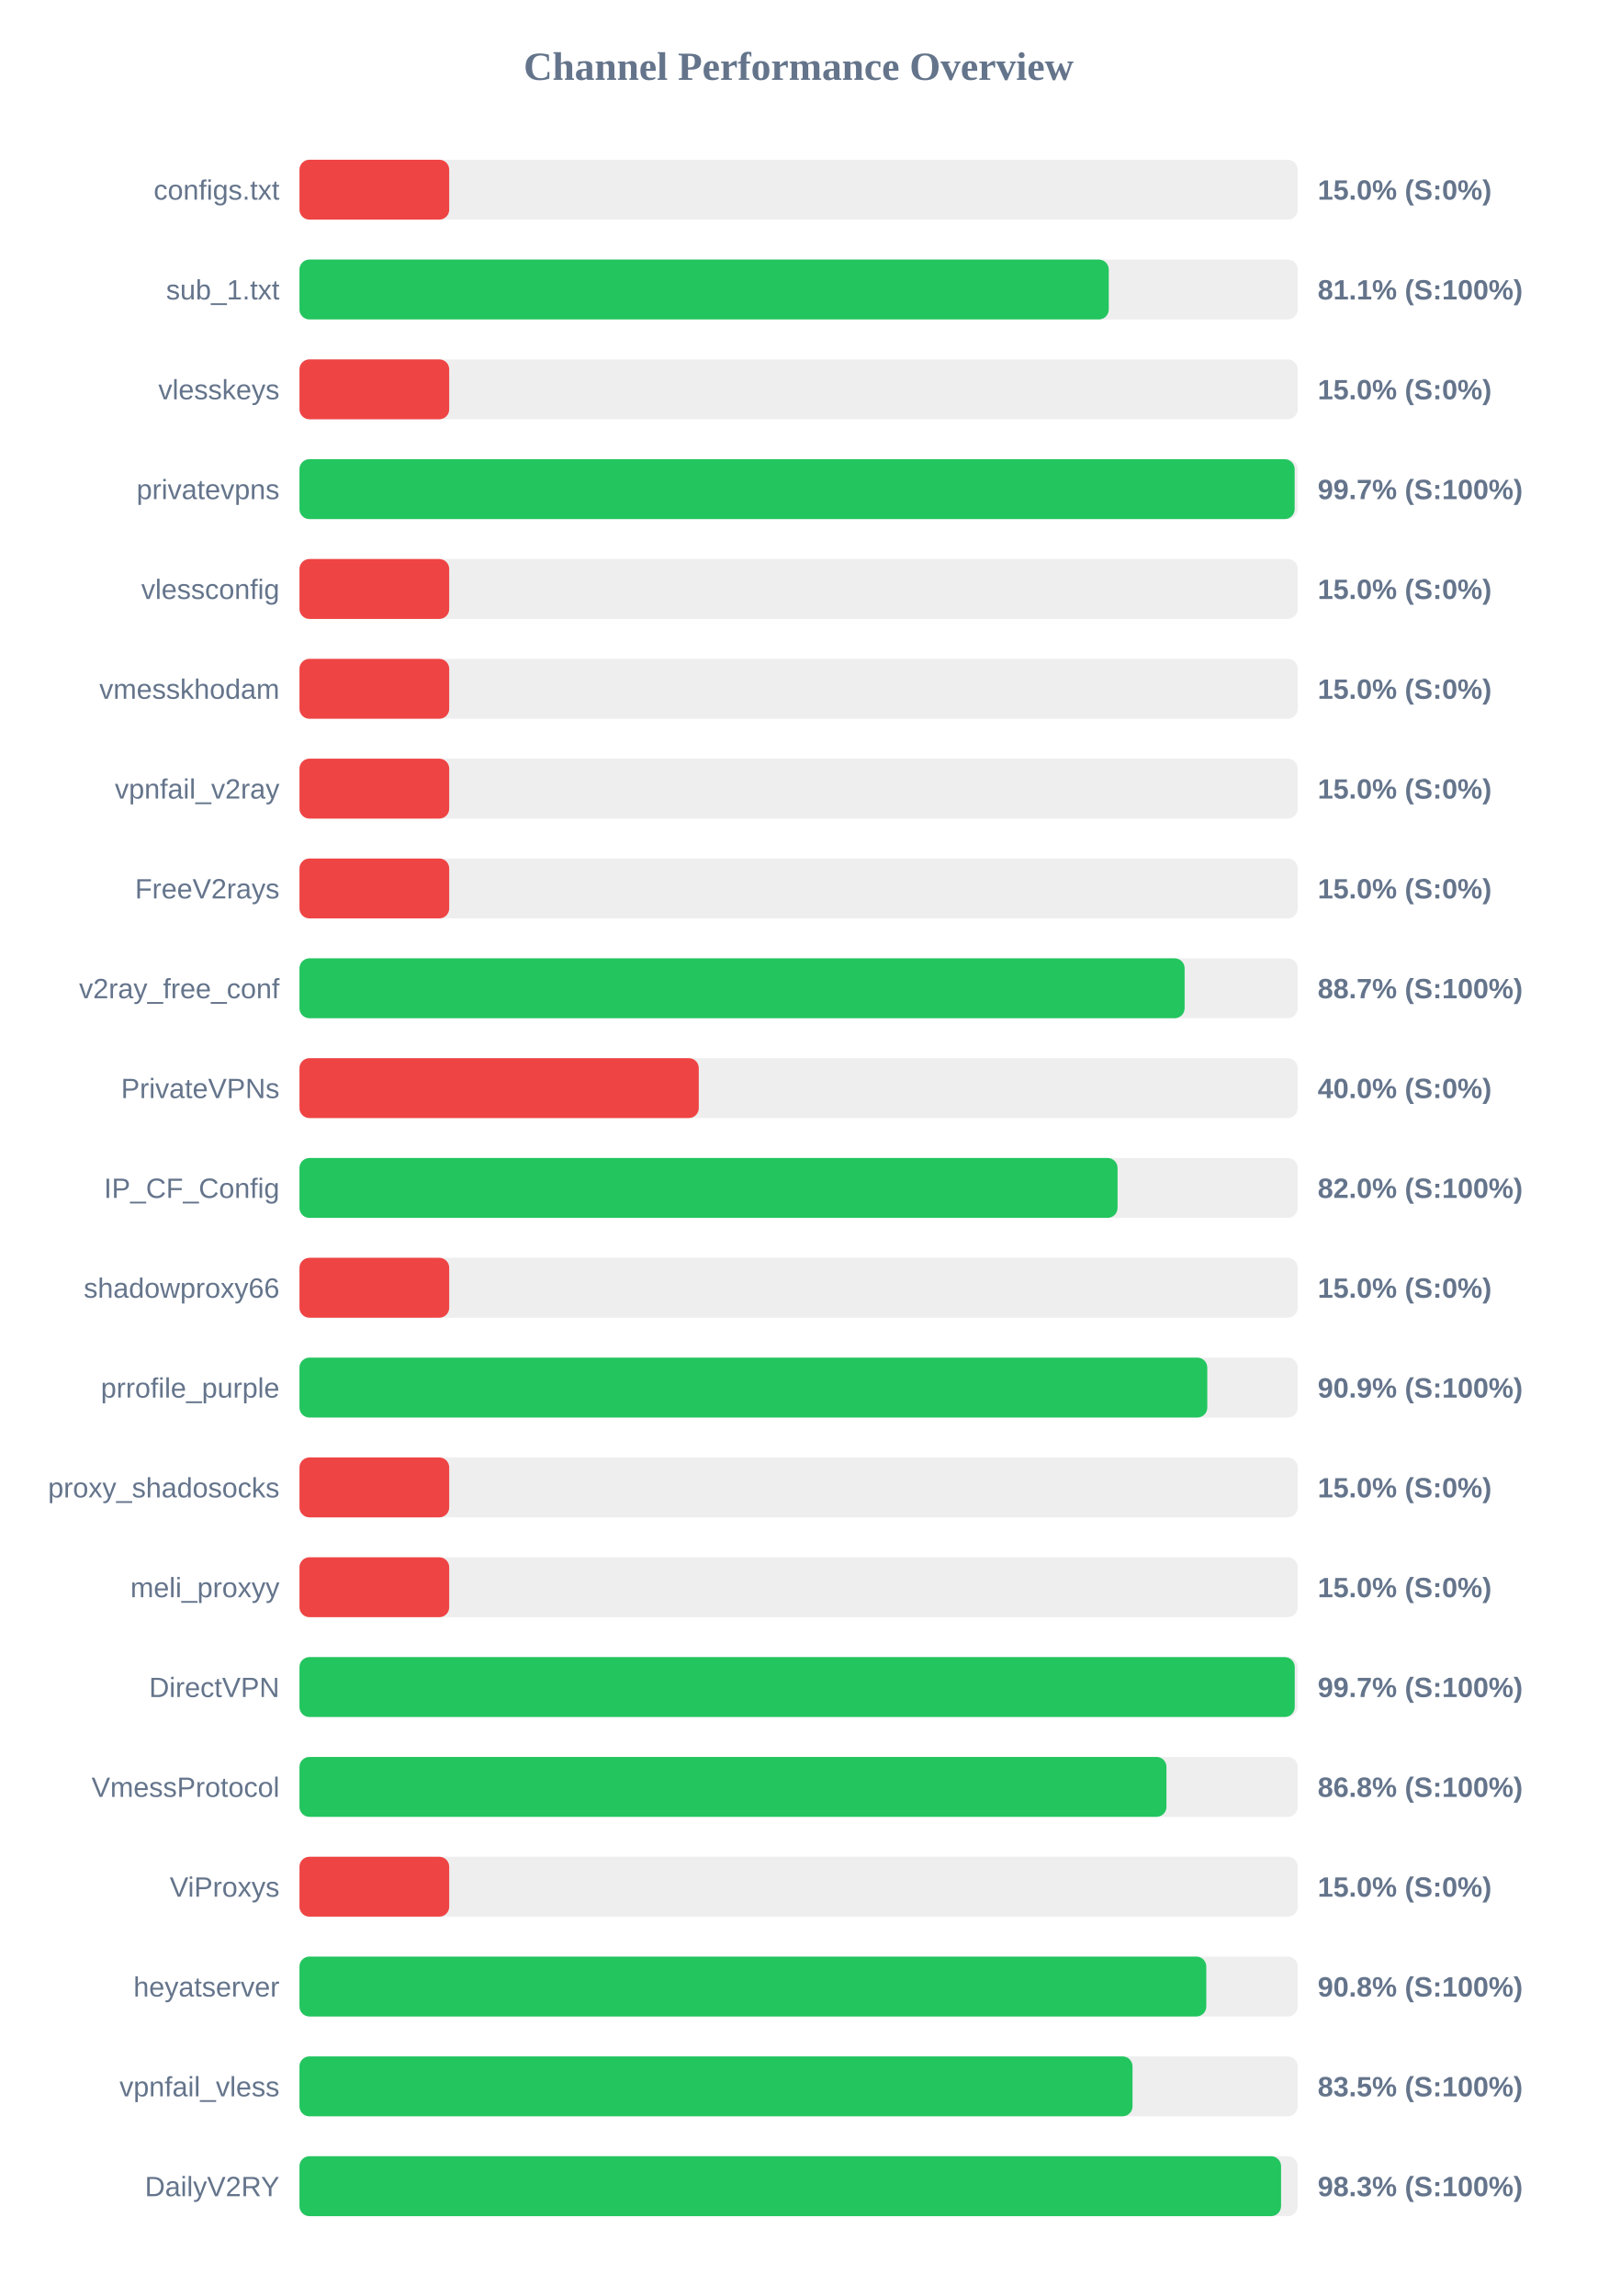
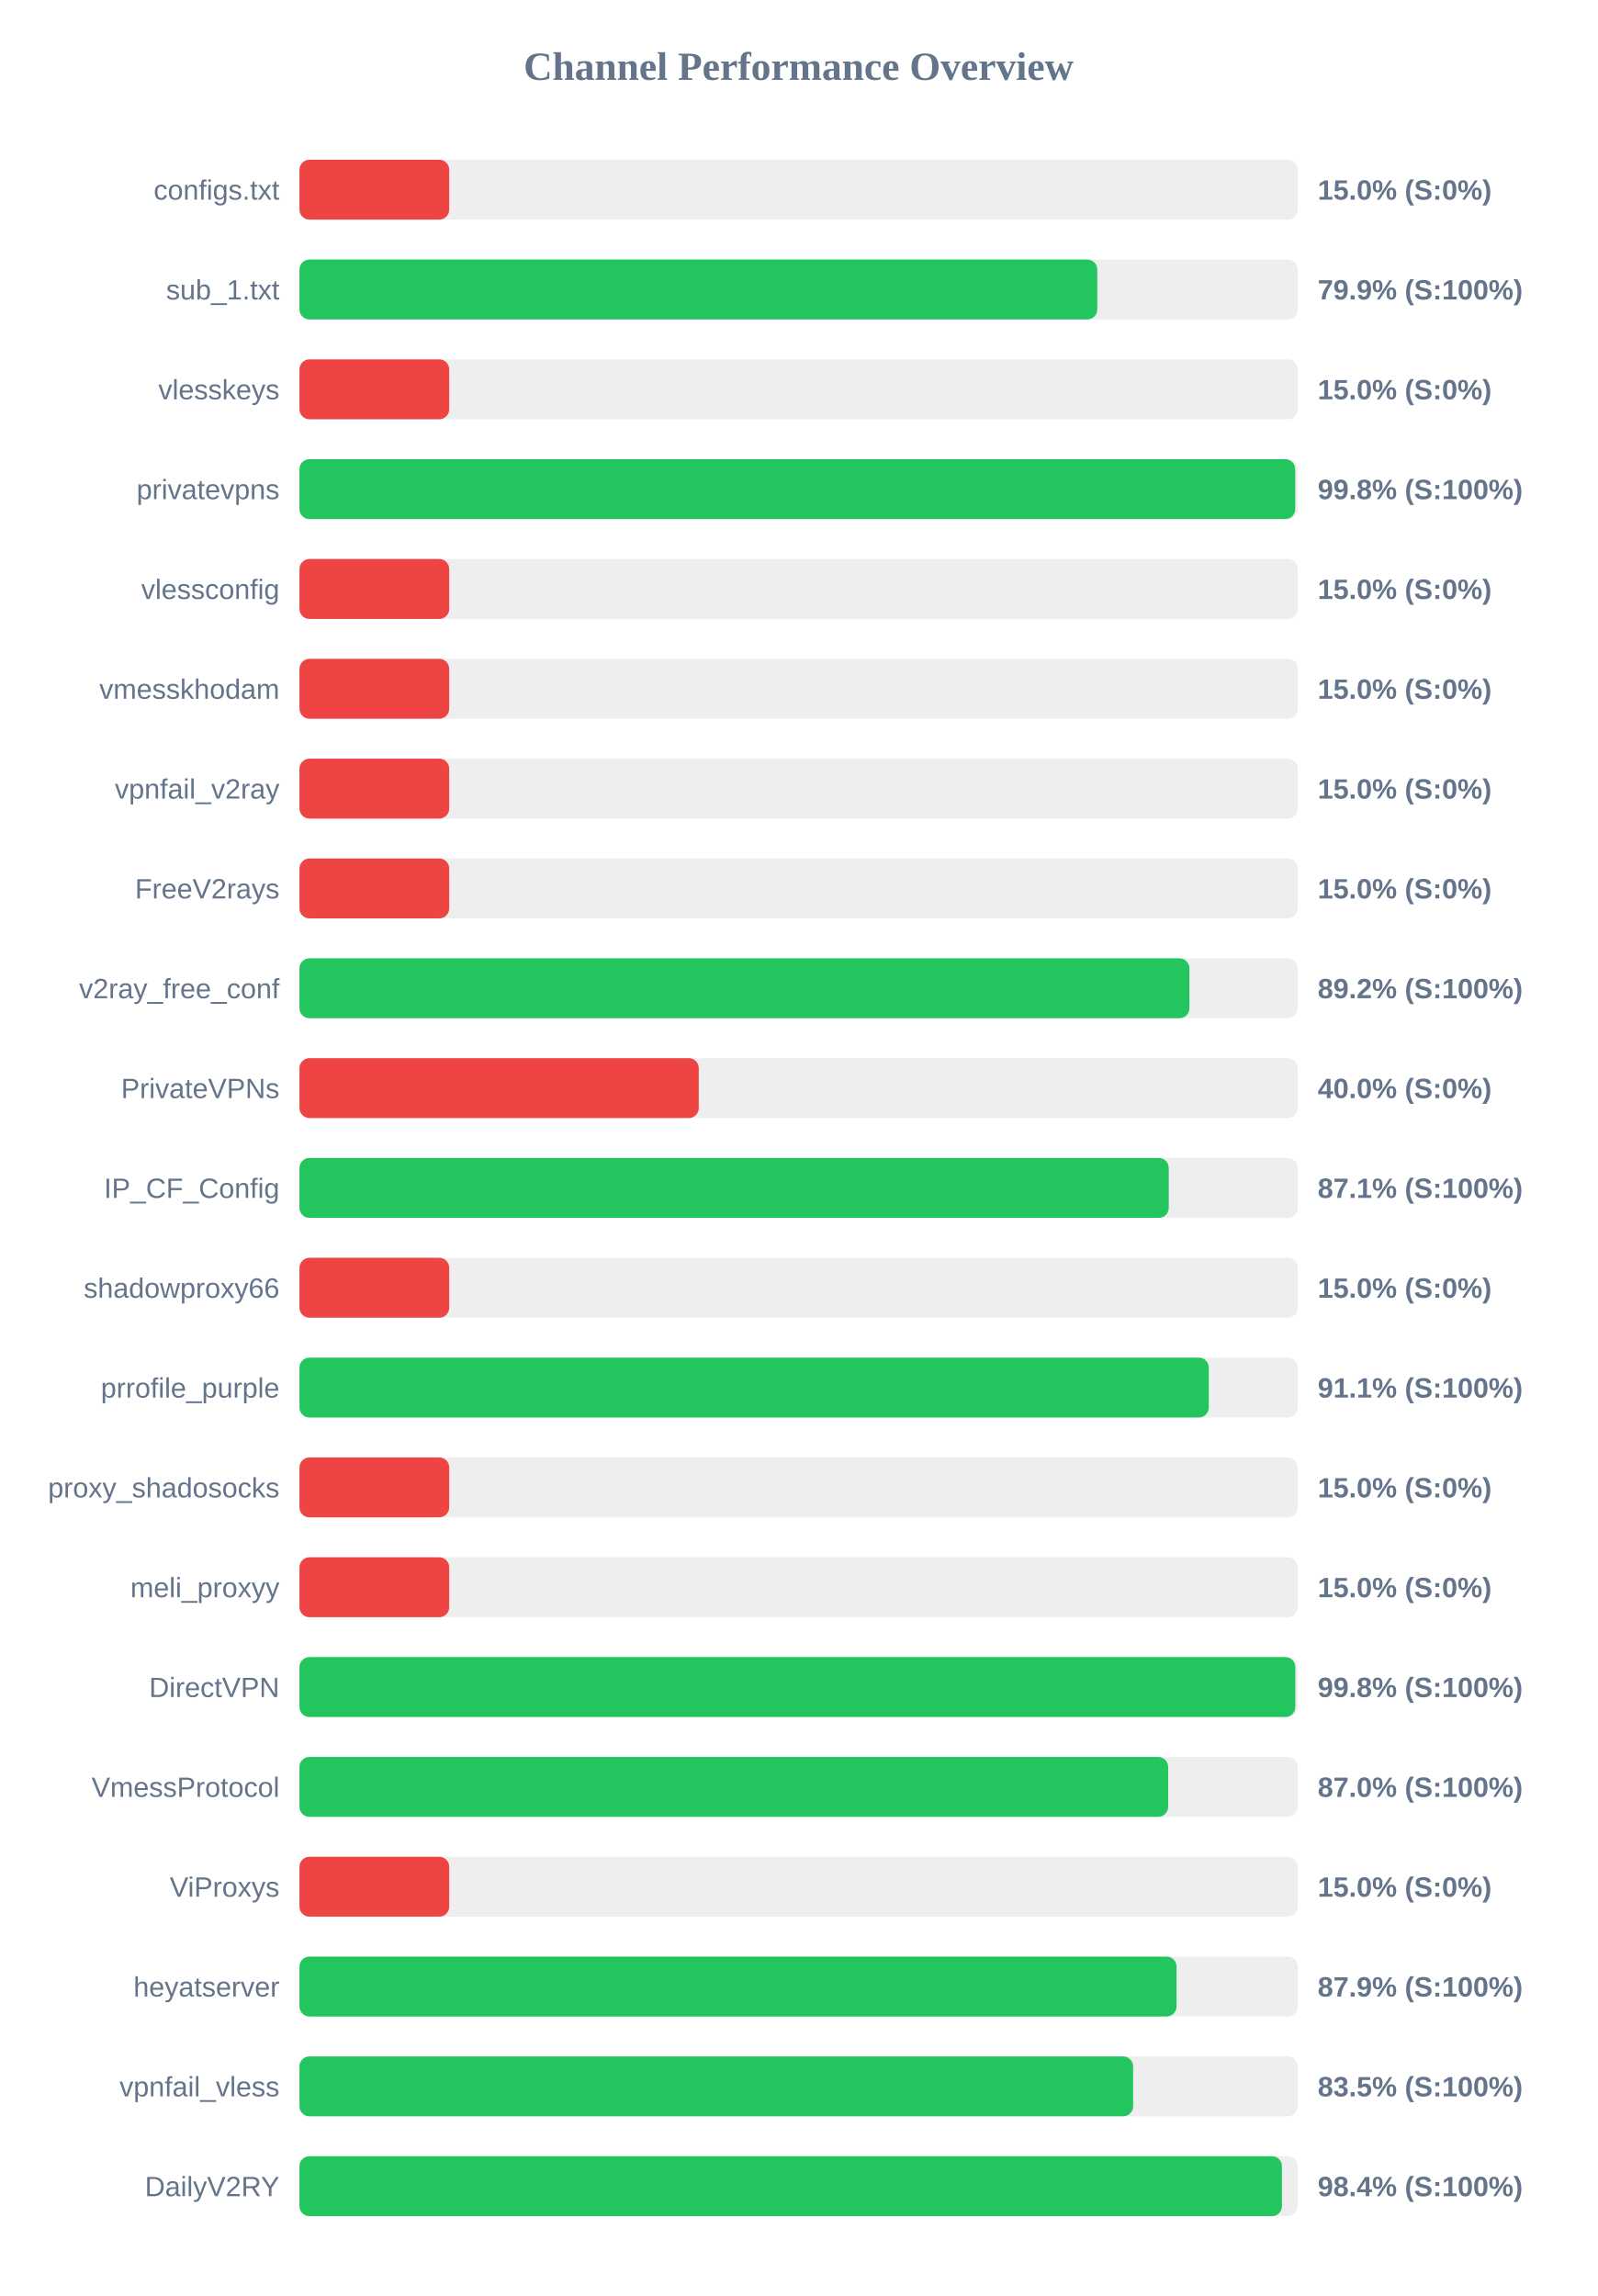
<svg xmlns="http://www.w3.org/2000/svg" width="800" height="1150" version="1.1">
  <style>
        .row { font: 14px Arial; fill: #64748b; }
        .score { font: bold 14px Arial; fill: #64748b; }
    </style>
  <text x="400" y="40" text-anchor="middle" font-size="20px" font-weight="bold" fill="#64748b">Channel Performance Overview</text>
  <rect x="150" y="80" width="500" height="30" fill="#eee" rx="5" />
  <rect x="150" y="80" width="75.0" height="30" fill="#ef4444" rx="5" />
  <text x="140" y="100" text-anchor="end" class="row">configs.txt</text>
  <text x="660" y="100" text-anchor="start" class="score">15.0% (S:0%)</text>
  <rect x="150" y="130" width="500" height="30" fill="#eee" rx="5" />
-   <rect x="150" y="130" width="405.35" height="30" fill="#22c55e" rx="5" />
+   <rect x="150" y="130" width="399.6" height="30" fill="#22c55e" rx="5" />
  <text x="140" y="150" text-anchor="end" class="row">sub_1.txt</text>
-   <text x="660" y="150" text-anchor="start" class="score">81.1% (S:100%)</text>
+   <text x="660" y="150" text-anchor="start" class="score">79.9% (S:100%)</text>
  <rect x="150" y="180" width="500" height="30" fill="#eee" rx="5" />
  <rect x="150" y="180" width="75.0" height="30" fill="#ef4444" rx="5" />
  <text x="140" y="200" text-anchor="end" class="row">vlesskeys</text>
  <text x="660" y="200" text-anchor="start" class="score">15.0% (S:0%)</text>
  <rect x="150" y="230" width="500" height="30" fill="#eee" rx="5" />
-   <rect x="150" y="230" width="498.45" height="30" fill="#22c55e" rx="5" />
+   <rect x="150" y="230" width="498.75" height="30" fill="#22c55e" rx="5" />
  <text x="140" y="250" text-anchor="end" class="row">privatevpns</text>
-   <text x="660" y="250" text-anchor="start" class="score">99.7% (S:100%)</text>
+   <text x="660" y="250" text-anchor="start" class="score">99.8% (S:100%)</text>
  <rect x="150" y="280" width="500" height="30" fill="#eee" rx="5" />
  <rect x="150" y="280" width="75.0" height="30" fill="#ef4444" rx="5" />
  <text x="140" y="300" text-anchor="end" class="row">vlessconfig</text>
  <text x="660" y="300" text-anchor="start" class="score">15.0% (S:0%)</text>
  <rect x="150" y="330" width="500" height="30" fill="#eee" rx="5" />
  <rect x="150" y="330" width="75.0" height="30" fill="#ef4444" rx="5" />
  <text x="140" y="350" text-anchor="end" class="row">vmesskhodam</text>
  <text x="660" y="350" text-anchor="start" class="score">15.0% (S:0%)</text>
  <rect x="150" y="380" width="500" height="30" fill="#eee" rx="5" />
  <rect x="150" y="380" width="75.0" height="30" fill="#ef4444" rx="5" />
  <text x="140" y="400" text-anchor="end" class="row">vpnfail_v2ray</text>
  <text x="660" y="400" text-anchor="start" class="score">15.0% (S:0%)</text>
  <rect x="150" y="430" width="500" height="30" fill="#eee" rx="5" />
  <rect x="150" y="430" width="75.0" height="30" fill="#ef4444" rx="5" />
  <text x="140" y="450" text-anchor="end" class="row">FreeV2rays</text>
  <text x="660" y="450" text-anchor="start" class="score">15.0% (S:0%)</text>
  <rect x="150" y="480" width="500" height="30" fill="#eee" rx="5" />
-   <rect x="150" y="480" width="443.35" height="30" fill="#22c55e" rx="5" />
+   <rect x="150" y="480" width="445.75" height="30" fill="#22c55e" rx="5" />
  <text x="140" y="500" text-anchor="end" class="row">v2ray_free_conf</text>
-   <text x="660" y="500" text-anchor="start" class="score">88.7% (S:100%)</text>
+   <text x="660" y="500" text-anchor="start" class="score">89.2% (S:100%)</text>
  <rect x="150" y="530" width="500" height="30" fill="#eee" rx="5" />
  <rect x="150" y="530" width="200.0" height="30" fill="#ef4444" rx="5" />
  <text x="140" y="550" text-anchor="end" class="row">PrivateVPNs</text>
  <text x="660" y="550" text-anchor="start" class="score">40.0% (S:0%)</text>
  <rect x="150" y="580" width="500" height="30" fill="#eee" rx="5" />
-   <rect x="150" y="580" width="409.75" height="30" fill="#22c55e" rx="5" />
+   <rect x="150" y="580" width="435.4" height="30" fill="#22c55e" rx="5" />
  <text x="140" y="600" text-anchor="end" class="row">IP_CF_Config</text>
-   <text x="660" y="600" text-anchor="start" class="score">82.0% (S:100%)</text>
+   <text x="660" y="600" text-anchor="start" class="score">87.1% (S:100%)</text>
  <rect x="150" y="630" width="500" height="30" fill="#eee" rx="5" />
  <rect x="150" y="630" width="75.0" height="30" fill="#ef4444" rx="5" />
  <text x="140" y="650" text-anchor="end" class="row">shadowproxy66</text>
  <text x="660" y="650" text-anchor="start" class="score">15.0% (S:0%)</text>
  <rect x="150" y="680" width="500" height="30" fill="#eee" rx="5" />
-   <rect x="150" y="680" width="454.7" height="30" fill="#22c55e" rx="5" />
+   <rect x="150" y="680" width="455.45" height="30" fill="#22c55e" rx="5" />
  <text x="140" y="700" text-anchor="end" class="row">prrofile_purple</text>
-   <text x="660" y="700" text-anchor="start" class="score">90.9% (S:100%)</text>
+   <text x="660" y="700" text-anchor="start" class="score">91.1% (S:100%)</text>
  <rect x="150" y="730" width="500" height="30" fill="#eee" rx="5" />
  <rect x="150" y="730" width="75.0" height="30" fill="#ef4444" rx="5" />
  <text x="140" y="750" text-anchor="end" class="row">proxy_shadosocks</text>
  <text x="660" y="750" text-anchor="start" class="score">15.0% (S:0%)</text>
  <rect x="150" y="780" width="500" height="30" fill="#eee" rx="5" />
  <rect x="150" y="780" width="75.0" height="30" fill="#ef4444" rx="5" />
  <text x="140" y="800" text-anchor="end" class="row">meli_proxyy</text>
  <text x="660" y="800" text-anchor="start" class="score">15.0% (S:0%)</text>
  <rect x="150" y="830" width="500" height="30" fill="#eee" rx="5" />
-   <rect x="150" y="830" width="498.5" height="30" fill="#22c55e" rx="5" />
+   <rect x="150" y="830" width="498.8" height="30" fill="#22c55e" rx="5" />
  <text x="140" y="850" text-anchor="end" class="row">DirectVPN</text>
-   <text x="660" y="850" text-anchor="start" class="score">99.7% (S:100%)</text>
+   <text x="660" y="850" text-anchor="start" class="score">99.8% (S:100%)</text>
  <rect x="150" y="880" width="500" height="30" fill="#eee" rx="5" />
-   <rect x="150" y="880" width="434.25" height="30" fill="#22c55e" rx="5" />
+   <rect x="150" y="880" width="435.1" height="30" fill="#22c55e" rx="5" />
  <text x="140" y="900" text-anchor="end" class="row">VmessProtocol</text>
-   <text x="660" y="900" text-anchor="start" class="score">86.8% (S:100%)</text>
+   <text x="660" y="900" text-anchor="start" class="score">87.0% (S:100%)</text>
  <rect x="150" y="930" width="500" height="30" fill="#eee" rx="5" />
  <rect x="150" y="930" width="75.0" height="30" fill="#ef4444" rx="5" />
  <text x="140" y="950" text-anchor="end" class="row">ViProxys</text>
  <text x="660" y="950" text-anchor="start" class="score">15.0% (S:0%)</text>
  <rect x="150" y="980" width="500" height="30" fill="#eee" rx="5" />
-   <rect x="150" y="980" width="454.2" height="30" fill="#22c55e" rx="5" />
+   <rect x="150" y="980" width="439.3" height="30" fill="#22c55e" rx="5" />
  <text x="140" y="1000" text-anchor="end" class="row">heyatserver</text>
-   <text x="660" y="1000" text-anchor="start" class="score">90.8% (S:100%)</text>
+   <text x="660" y="1000" text-anchor="start" class="score">87.9% (S:100%)</text>
  <rect x="150" y="1030" width="500" height="30" fill="#eee" rx="5" />
-   <rect x="150" y="1030" width="417.25" height="30" fill="#22c55e" rx="5" />
+   <rect x="150" y="1030" width="417.55" height="30" fill="#22c55e" rx="5" />
  <text x="140" y="1050" text-anchor="end" class="row">vpnfail_vless</text>
  <text x="660" y="1050" text-anchor="start" class="score">83.5% (S:100%)</text>
  <rect x="150" y="1080" width="500" height="30" fill="#eee" rx="5" />
-   <rect x="150" y="1080" width="491.65" height="30" fill="#22c55e" rx="5" />
+   <rect x="150" y="1080" width="492.1" height="30" fill="#22c55e" rx="5" />
  <text x="140" y="1100" text-anchor="end" class="row">DailyV2RY</text>
-   <text x="660" y="1100" text-anchor="start" class="score">98.3% (S:100%)</text>
+   <text x="660" y="1100" text-anchor="start" class="score">98.4% (S:100%)</text>
</svg>
